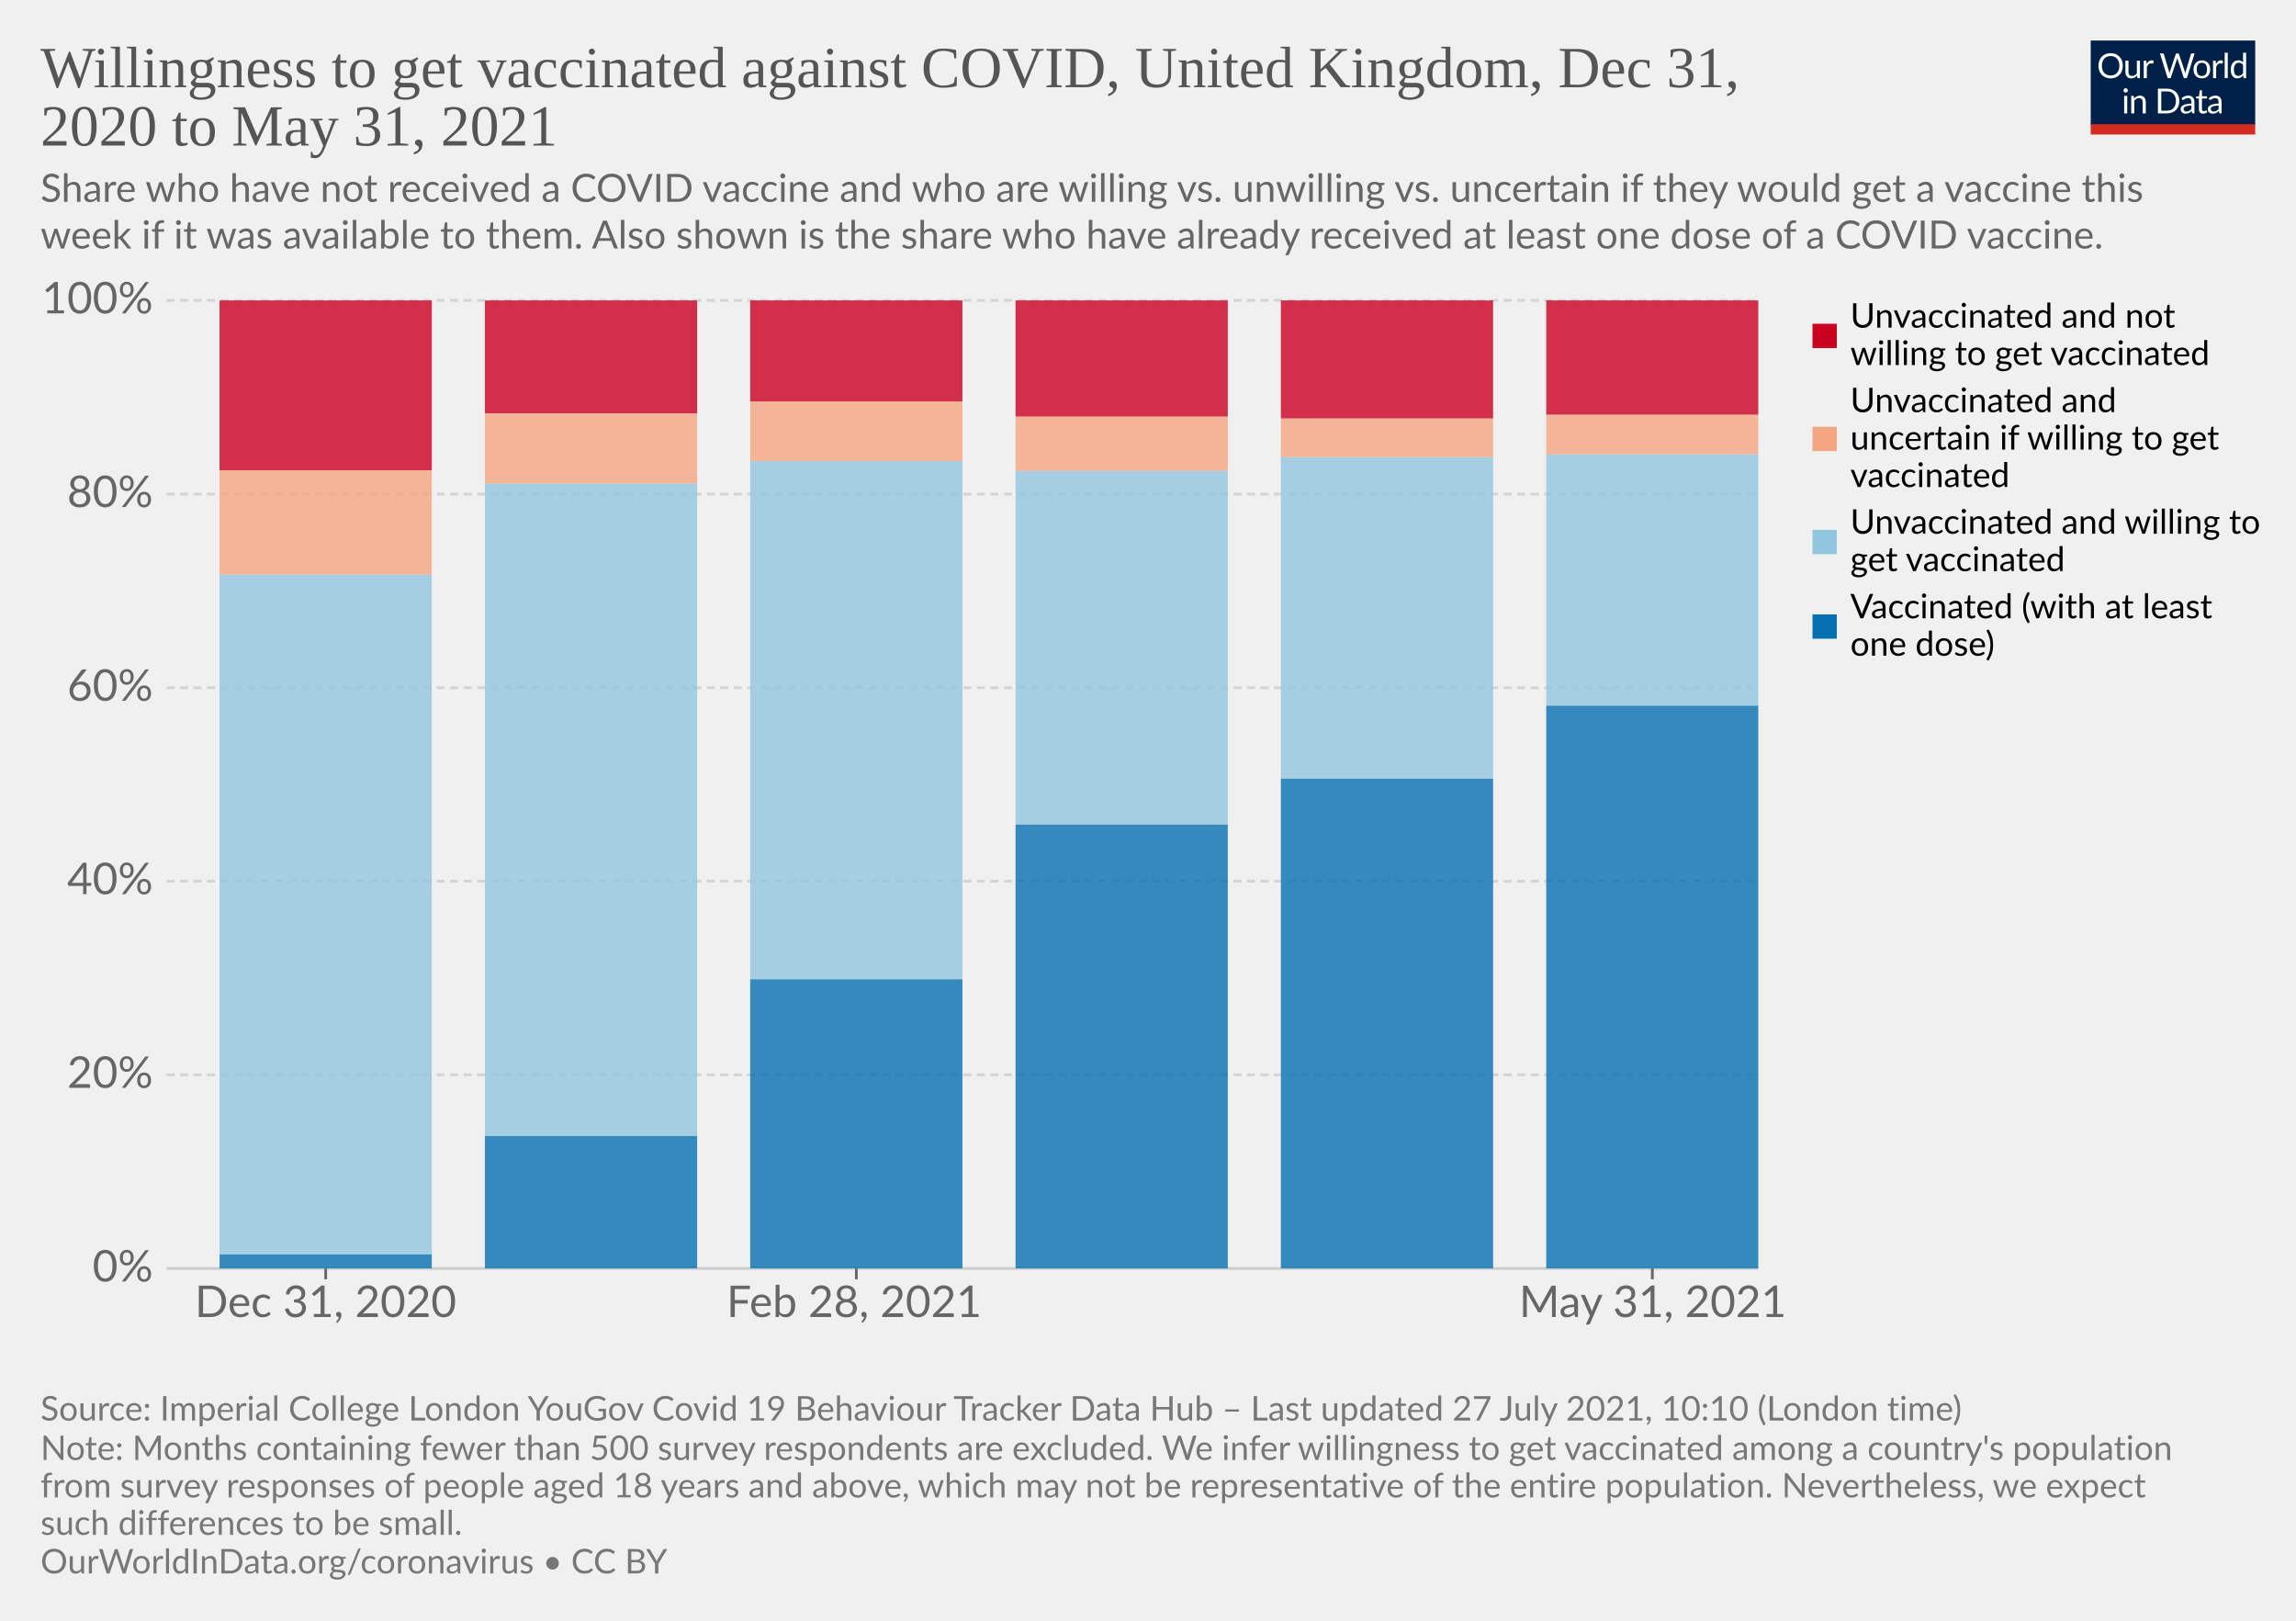
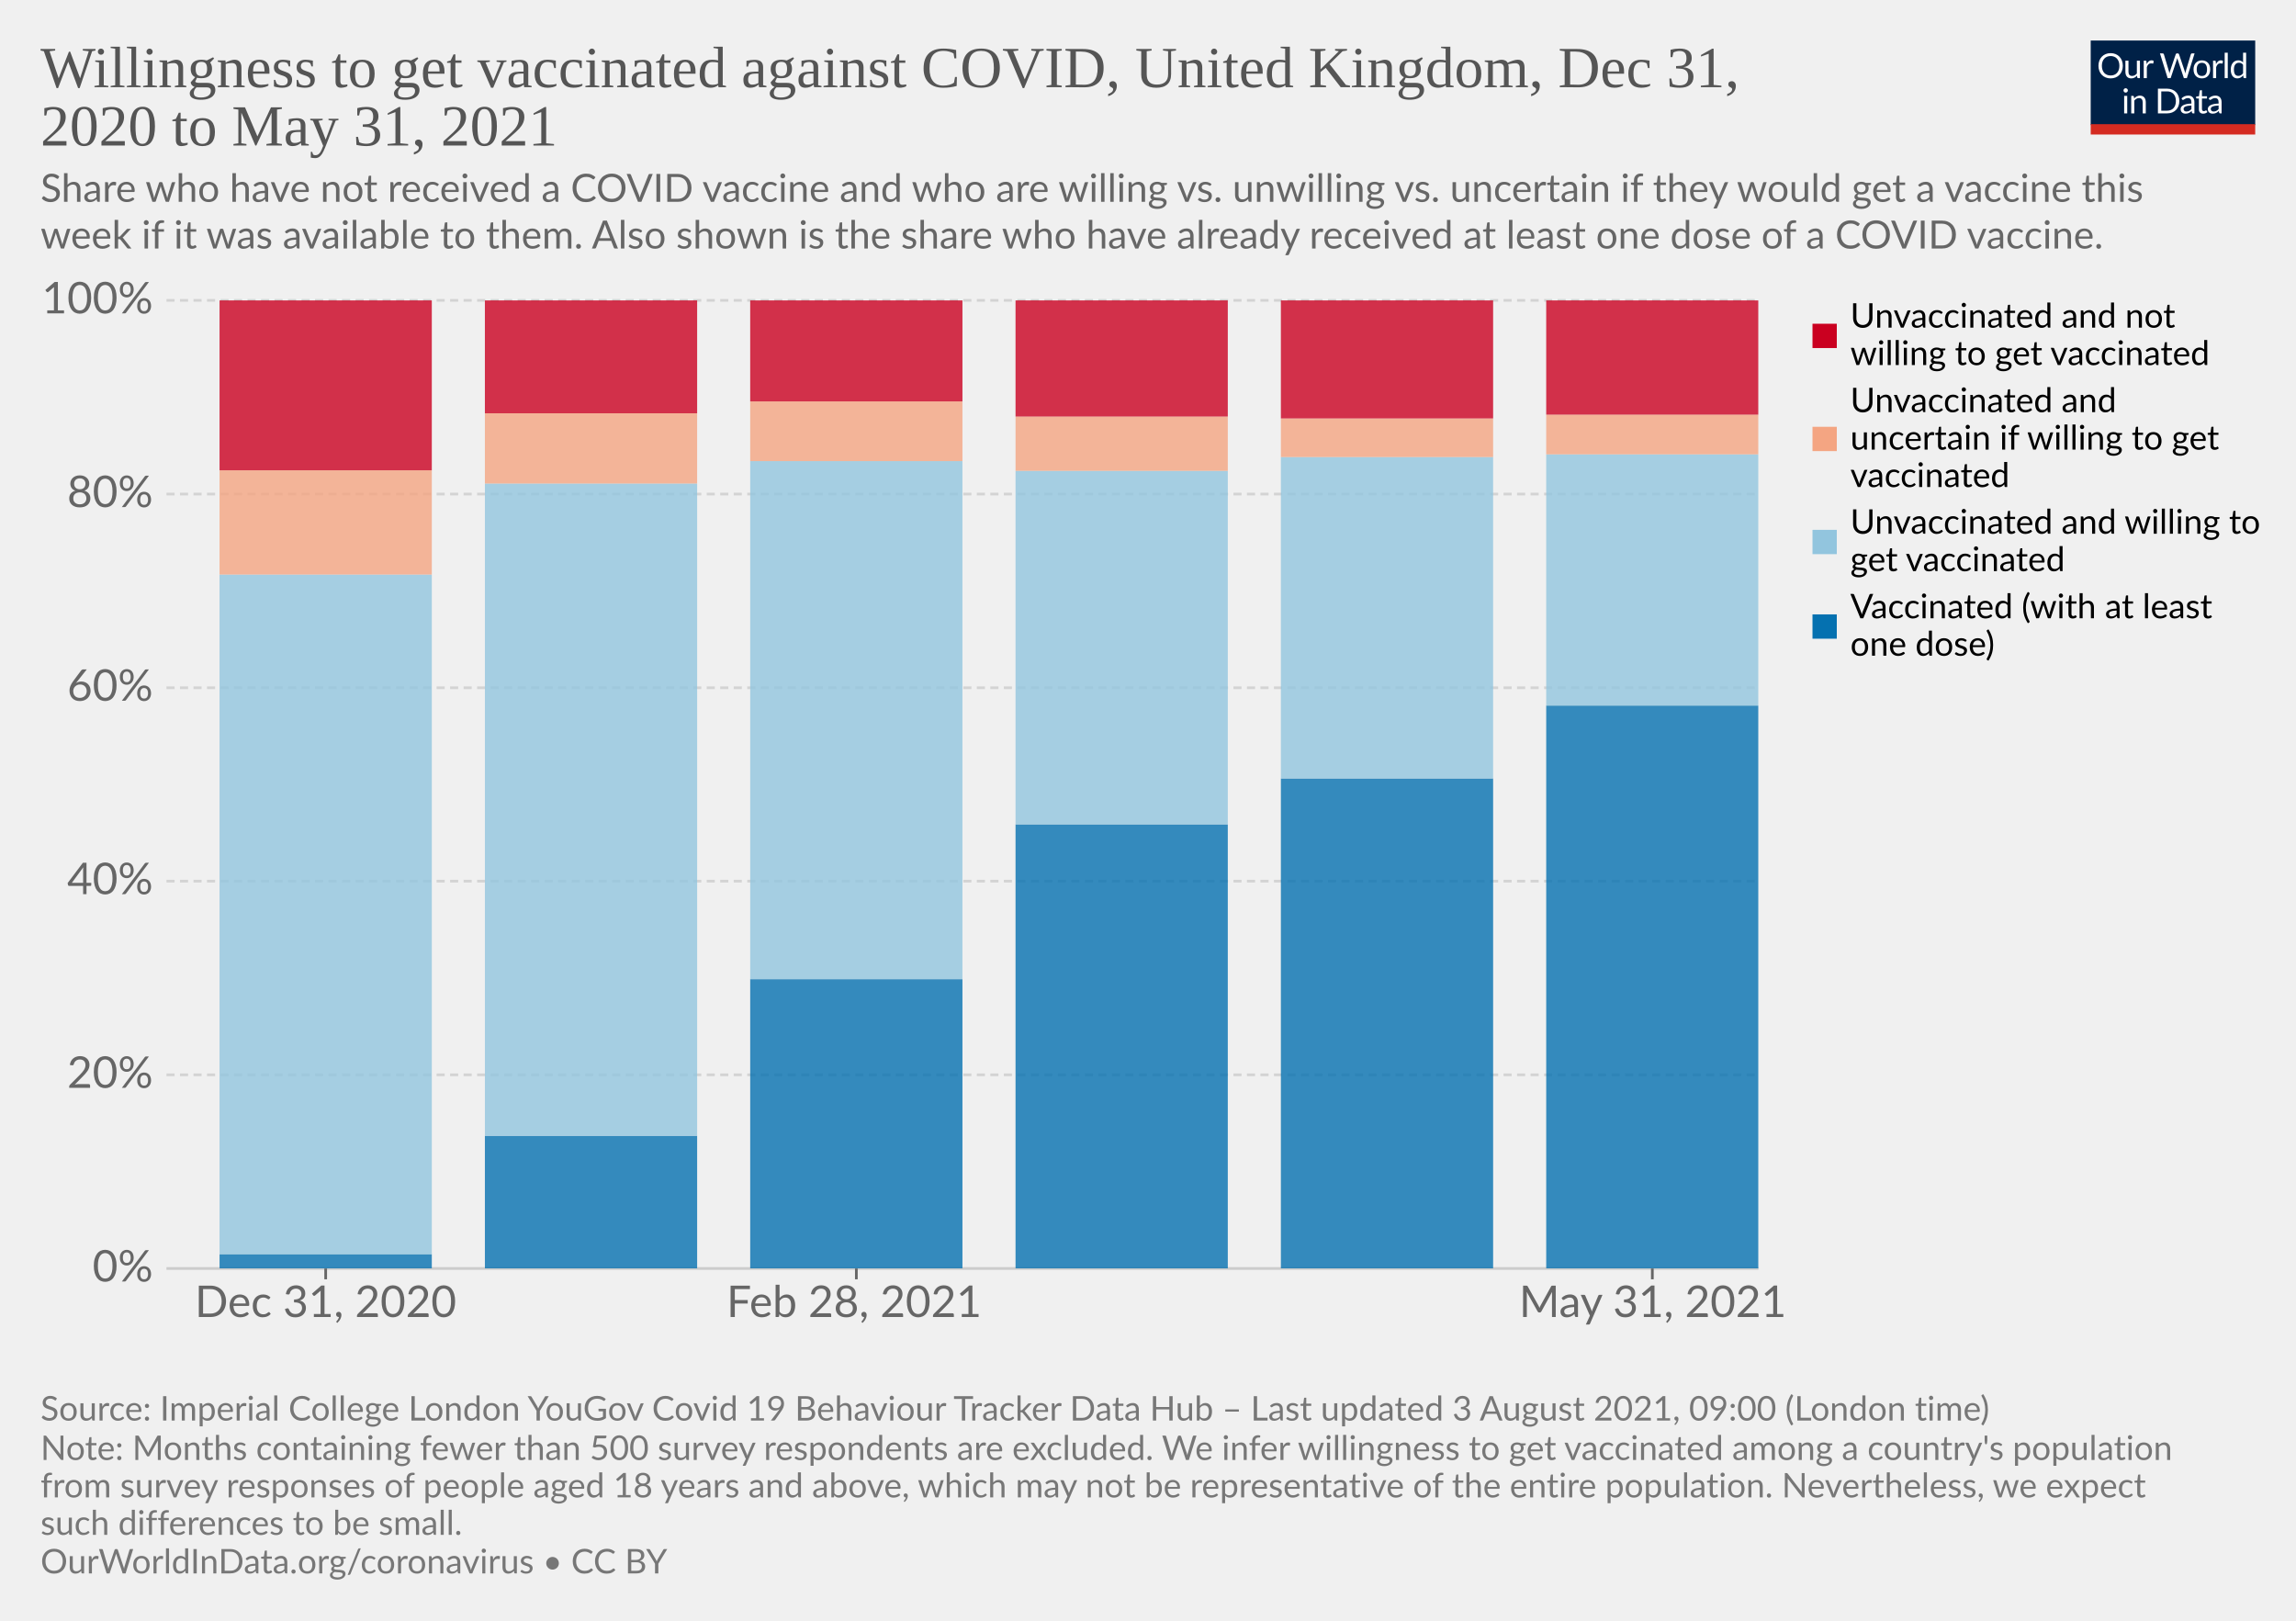
<svg xmlns="http://www.w3.org/2000/svg" version="1.1" style="background-color:#fff;-webkit-font-smoothing:antialiased" width="850" height="600" viewBox="0 0 850 600" font-family="Lato,'Helvetica Neue',Helvetica,Arial,sans-serif" font-size="18" text-rendering="optimizeLegibility">
  <g class="HeaderView">
    <g transform="matrix(.29 0 0 .29 774 15)">
      <svg className="owidLog" width="210" height="120" viewBox="0 0 210 120" fill="none">
        <g clip-path="url(#clip0)">
          <path d="M0 0h210v107.89H0V0z" fill="#002147" />
          <path d="M40.98 32.25c0 2.36-.38 4.53-1.12 6.51a14.26 14.26 0 01-8.1 8.4c-1.9.78-4.02 1.17-6.34 1.17a16.6 16.6 0 01-6.33-1.17 14.31 14.31 0 01-8.08-8.4 18.29 18.29 0 01-1.12-6.51c0-2.36.38-4.53 1.12-6.5.75-1.97 1.8-3.67 3.17-5.1a14.32 14.32 0 014.9-3.34c1.92-.8 4.03-1.19 6.34-1.19 2.32 0 4.43.4 6.34 1.19 1.92.8 3.56 1.9 4.93 3.34a14.87 14.87 0 013.17 5.1 18.1 18.1 0 011.12 6.5zm-4.38 0c0-1.94-.26-3.68-.8-5.22a10.91 10.91 0 00-2.24-3.89 9.68 9.68 0 00-3.52-2.46 11.95 11.95 0 00-4.62-.86c-1.68 0-3.21.28-4.6.86a9.88 9.88 0 00-3.54 2.46 10.91 10.91 0 00-2.24 3.9c-.53 1.53-.8 3.27-.8 5.2 0 1.94.27 3.68.8 5.22a11.17 11.17 0 002.24 3.9 10.01 10.01 0 003.55 2.44c1.38.56 2.9.83 4.6.83s3.24-.27 4.61-.83a9.8 9.8 0 003.52-2.44 11.17 11.17 0 002.25-3.9c.53-1.54.8-3.28.8-5.21zm26.22-6.54V48H60.5c-.56 0-.9-.27-1.05-.81l-.31-2.4a12.45 12.45 0 01-3.26 2.6c-1.2.64-2.58.96-4.13.96-1.22 0-2.3-.2-3.24-.6a6.52 6.52 0 01-2.33-1.7 7.37 7.37 0 01-1.43-2.67c-.3-1.04-.46-2.2-.46-3.45V25.7h3.91v14.22c0 1.68.38 2.99 1.15 3.91.77.93 1.96 1.39 3.54 1.39 1.16 0 2.24-.27 3.23-.82a10.42 10.42 0 002.8-2.28V25.7h3.91zm8.61 4.47a9.94 9.94 0 012.6-3.56 5.64 5.64 0 013.76-1.3c.47 0 .92.05 1.34.15.44.1.83.27 1.17.49l-.3 2.92c-.09.37-.3.55-.66.55-.2 0-.5-.04-.9-.13a6.21 6.21 0 00-3.24.18 4.23 4.23 0 00-1.47.92c-.42.4-.81.9-1.17 1.5-.33.58-.64 1.26-.92 2.02V48H67.7V25.71h2.25c.42 0 .72.08.88.25.16.16.27.44.33.83l.26 3.39zm61.16-13.7L122.75 48h-3.82l-7.99-24.05a21.95 21.95 0 01-.42-1.58 38.36 38.36 0 01-.44 1.58L102.05 48h-3.83L88.4 16.47h3.54c.38 0 .7.1.95.29.26.2.43.43.5.73l6.52 21.9.28 1.28.29 1.46.3-1.46.38-1.27 7.41-21.91c.1-.25.26-.48.51-.69.27-.22.58-.33.95-.33h1.23c.38 0 .69.1.92.29a1.77 1.77 0 01.53.73l7.4 21.9a28.4 28.4 0 01.68 2.62 29.52 29.52 0 01.52-2.61l6.54-21.91a1.31 1.31 0 01.48-.7c.27-.21.58-.32.95-.32h3.32zm9.35 8.88c1.63 0 3.1.27 4.4.82a9.43 9.43 0 015.46 5.94c.5 1.4.74 2.98.74 4.73 0 1.76-.25 3.34-.74 4.75a9.43 9.43 0 01-5.46 5.92c-1.3.52-2.77.79-4.4.79-1.64 0-3.12-.27-4.44-.8a9.42 9.42 0 01-3.35-2.3c-.92-1-1.63-2.2-2.13-3.61-.49-1.41-.73-3-.73-4.75s.24-3.33.73-4.73c.5-1.43 1.2-2.64 2.13-3.63a9.4 9.4 0 013.35-2.31c1.32-.55 2.8-.82 4.44-.82zm0 19.89c2.2 0 3.84-.73 4.93-2.2 1.08-1.48 1.63-3.54 1.63-6.18 0-2.66-.55-4.72-1.63-6.2-1.09-1.49-2.73-2.23-4.93-2.23-1.12 0-2.09.2-2.93.57a5.71 5.71 0 00-2.06 1.65 7.5 7.5 0 00-1.24 2.67c-.26 1.04-.4 2.22-.4 3.54 0 2.64.55 4.7 1.64 6.18 1.1 1.47 2.76 2.2 4.99 2.2zm17.97-15.07a9.94 9.94 0 012.6-3.56 5.64 5.64 0 013.76-1.3c.47 0 .91.05 1.34.15.44.1.83.27 1.16.49l-.28 2.92c-.09.37-.31.55-.66.55-.2 0-.5-.04-.9-.13a6.2 6.2 0 00-3.24.18 4.23 4.23 0 00-1.47.92c-.43.4-.82.9-1.17 1.5a13.1 13.1 0 00-.92 2.02V48h-3.94V25.71h2.24c.43 0 .72.08.88.25.17.16.28.44.33.83l.27 3.39zm15.04-14.59V48h-3.92V15.6h3.92zm19.55 15.43a6.22 6.22 0 00-2.38-2.05 6.7 6.7 0 00-2.86-.6c-2.07 0-3.66.75-4.77 2.23-1.12 1.48-1.68 3.6-1.68 6.33 0 1.46.13 2.7.38 3.74a7.29 7.29 0 001.1 2.56 4.35 4.35 0 001.78 1.45c.7.3 1.5.46 2.4.46 1.29 0 2.41-.3 3.36-.88a9.6 9.6 0 002.67-2.49V31.02zm3.91-15.43V48h-2.33c-.56 0-.9-.27-1.06-.81l-.35-2.71a12.13 12.13 0 01-3.25 2.77 8.28 8.28 0 01-4.23 1.06 7.31 7.31 0 01-6.14-2.9c-.73-.96-1.3-2.15-1.69-3.57a18.35 18.35 0 01.07-9.48 11.29 11.29 0 011.89-3.7 8.7 8.7 0 017.06-3.34 7.96 7.96 0 016.12 2.62V15.59h3.91zM46.61 70.71V93H42.7V70.71h3.91zm.84-7c0 .39-.08.75-.24 1.09a2.81 2.81 0 01-1.52 1.47 2.67 2.67 0 01-2.16 0 2.9 2.9 0 01-1.45-1.47 2.67 2.67 0 010-2.16c.15-.35.35-.65.6-.9.25-.27.53-.47.85-.62a2.67 2.67 0 012.16 0c.35.15.65.35.9.62.27.25.47.55.62.9.16.34.24.7.24 1.08zm7.97 10.24c.49-.54 1-1.04 1.54-1.48a9.85 9.85 0 013.66-1.84 8.96 8.96 0 015.43.35c.94.4 1.72.97 2.33 1.71a7.36 7.36 0 011.43 2.67c.32 1.04.49 2.19.49 3.45V93h-3.94V78.81c0-1.69-.4-3-1.17-3.92-.76-.93-1.93-1.4-3.5-1.4a6.6 6.6 0 00-3.25.83c-1 .56-1.92 1.31-2.77 2.27V93h-3.94V70.71h2.35c.56 0 .9.28 1.04.82l.3 2.42zm57.7 3.3c0 2.36-.37 4.5-1.11 6.44a14.3 14.3 0 01-3.17 4.98 14.1 14.1 0 01-4.93 3.2c-1.9.76-4.02 1.13-6.33 1.13H85.8V61.47h11.77c2.31 0 4.42.39 6.33 1.15a13.8 13.8 0 018.1 8.18 17.75 17.75 0 011.12 6.45zm-4.37 0c0-1.94-.26-3.67-.8-5.2a10.94 10.94 0 00-2.23-3.87 9.57 9.57 0 00-3.53-2.42 12.23 12.23 0 00-4.61-.83h-7.5v24.62h7.5c1.7 0 3.24-.28 4.61-.84a9.7 9.7 0 003.53-2.4 10.94 10.94 0 002.24-3.87c.53-1.53.8-3.26.8-5.2zm19.8 5.72c-1.8.06-3.34.2-4.62.44-1.26.22-2.3.51-3.1.88-.8.36-1.37.8-1.74 1.3-.35.5-.53 1.05-.53 1.67 0 .58.1 1.1.3 1.52a3 3 0 00.76 1.05c.34.27.73.46 1.17.6a6.13 6.13 0 001.45.17 7.28 7.28 0 003.5-.81 11.95 11.95 0 002.82-2.2v-4.62zm-12.65-9.11a12.73 12.73 0 013.98-2.66c1.43-.59 3-.88 4.73-.88 1.25 0 2.36.2 3.33.61a6.81 6.81 0 013.94 4.38c.33 1.04.5 2.19.5 3.43V93h-1.74a1.8 1.8 0 01-.88-.18c-.2-.13-.36-.38-.48-.74l-.44-2.12-1.72 1.46a9.48 9.48 0 01-3.74 1.7c-.69.15-1.46.23-2.3.23-.87 0-1.69-.12-2.45-.35a5.34 5.34 0 01-3.34-2.93 6.64 6.64 0 01-.49-2.64c0-.88.25-1.72.73-2.53a6.33 6.33 0 012.35-2.17c1.09-.63 2.5-1.15 4.25-1.54 1.75-.41 3.89-.65 6.42-.7v-1.75c0-1.73-.37-3.03-1.12-3.91-.75-.9-1.84-1.34-3.28-1.34-.97 0-1.78.12-2.44.37-.64.23-1.2.5-1.7.81l-1.23.82c-.33.23-.67.35-1 .35-.27 0-.5-.07-.69-.2a2.1 2.1 0 01-.48-.53l-.7-1.25zm27.67 19.5c-1.76 0-3.12-.5-4.07-1.48-.94-.98-1.41-2.4-1.41-4.25V74h-2.68a.9.9 0 01-.6-.2c-.16-.14-.24-.36-.24-.66v-1.56l3.65-.46.9-6.89a.9.9 0 01.29-.52.88.88 0 01.62-.22H142v7.67h6.44V74H142v13.38c0 .94.22 1.63.68 2.09.45.45 1.04.68 1.76.68a3.21 3.21 0 001.85-.53l.55-.35c.16-.12.3-.18.41-.18.2 0 .4.13.55.38l1.15 1.87a7.45 7.45 0 01-2.44 1.5 8.53 8.53 0 01-2.95.52zm19.68-10.4c-1.8.07-3.34.21-4.62.45-1.26.22-2.3.51-3.1.88-.8.36-1.37.8-1.74 1.3-.35.5-.53 1.05-.53 1.67 0 .58.1 1.1.3 1.52a2.9 2.9 0 00.76 1.05c.34.27.73.46 1.17.6a6.13 6.13 0 001.45.17 7.3 7.3 0 003.5-.81 12.04 12.04 0 002.82-2.2v-4.62zm-12.65-9.1a12.72 12.72 0 013.99-2.66c1.42-.59 3-.88 4.72-.88 1.25 0 2.36.2 3.33.61a6.81 6.81 0 013.94 4.38c.33 1.04.5 2.19.5 3.43V93h-1.74a1.8 1.8 0 01-.88-.18c-.2-.13-.36-.38-.48-.74l-.44-2.12-1.72 1.46a9.48 9.48 0 01-3.74 1.7c-.69.15-1.46.23-2.3.23-.87 0-1.69-.12-2.45-.35a5.33 5.33 0 01-3.34-2.93 6.62 6.62 0 01-.49-2.64c0-.88.25-1.72.73-2.53a6.33 6.33 0 012.35-2.17c1.09-.63 2.5-1.15 4.25-1.54a31.2 31.2 0 016.42-.7v-1.75c0-1.73-.37-3.03-1.12-3.91-.75-.9-1.84-1.34-3.28-1.34-.97 0-1.78.12-2.44.37-.64.23-1.2.5-1.7.81l-1.22.82c-.34.23-.68.35-1.02.35-.26 0-.49-.07-.68-.2a1.88 1.88 0 01-.48-.53l-.7-1.25zM40.98 32.25c0 2.36-.38 4.53-1.12 6.51a14.26 14.26 0 01-8.1 8.4c-1.9.78-4.02 1.17-6.34 1.17a16.6 16.6 0 01-6.33-1.17 14.31 14.31 0 01-8.08-8.4 18.29 18.29 0 01-1.12-6.51c0-2.36.38-4.53 1.12-6.5.75-1.97 1.8-3.67 3.17-5.1a14.32 14.32 0 014.9-3.34c1.92-.8 4.03-1.19 6.34-1.19 2.32 0 4.43.4 6.34 1.19 1.92.8 3.56 1.9 4.93 3.34a14.87 14.87 0 013.17 5.1 18.1 18.1 0 011.12 6.5zm-4.38 0c0-1.94-.26-3.68-.8-5.22a10.91 10.91 0 00-2.24-3.89 9.68 9.68 0 00-3.52-2.46 11.95 11.95 0 00-4.62-.86c-1.68 0-3.21.28-4.6.86a9.88 9.88 0 00-3.54 2.46 10.91 10.91 0 00-2.24 3.9c-.53 1.53-.8 3.27-.8 5.2 0 1.94.27 3.68.8 5.22a11.17 11.17 0 002.24 3.9 10.01 10.01 0 003.55 2.44c1.38.56 2.9.83 4.6.83s3.24-.27 4.61-.83a9.8 9.8 0 003.52-2.44 11.17 11.17 0 002.25-3.9c.53-1.54.8-3.28.8-5.21zm26.22-6.54V48H60.5c-.56 0-.9-.27-1.05-.81l-.31-2.4a12.45 12.45 0 01-3.26 2.6c-1.2.64-2.58.96-4.13.96-1.22 0-2.3-.2-3.24-.6a6.52 6.52 0 01-2.33-1.7 7.37 7.37 0 01-1.43-2.67c-.3-1.04-.46-2.2-.46-3.45V25.7h3.91v14.22c0 1.68.38 2.99 1.15 3.91.77.93 1.96 1.39 3.54 1.39 1.16 0 2.24-.27 3.23-.82a10.42 10.42 0 002.8-2.28V25.7h3.91zm8.61 4.47a9.94 9.94 0 012.6-3.56 5.64 5.64 0 013.76-1.3c.47 0 .92.05 1.34.15.44.1.83.27 1.17.49l-.3 2.92c-.09.37-.3.55-.66.55-.2 0-.5-.04-.9-.13a6.21 6.21 0 00-3.24.18 4.23 4.23 0 00-1.47.92c-.42.4-.81.9-1.17 1.5-.33.58-.64 1.26-.92 2.02V48H67.7V25.71h2.25c.42 0 .72.08.88.25.16.16.27.44.33.83l.26 3.39zm61.16-13.7L122.75 48h-3.82l-7.99-24.05a21.95 21.95 0 01-.42-1.58 38.36 38.36 0 01-.44 1.58L102.05 48h-3.83L88.4 16.47h3.54c.38 0 .7.1.95.29.26.2.43.43.5.73l6.52 21.9.28 1.28.29 1.46.3-1.46.38-1.27 7.41-21.91c.1-.25.26-.48.51-.69.27-.22.58-.33.95-.33h1.23c.38 0 .69.1.92.29a1.77 1.77 0 01.53.73l7.4 21.9a28.4 28.4 0 01.68 2.62 29.52 29.52 0 01.52-2.61l6.54-21.91a1.31 1.31 0 01.48-.7c.27-.21.58-.32.95-.32h3.32zm9.35 8.88c1.63 0 3.1.27 4.4.82a9.43 9.43 0 015.46 5.94c.5 1.4.74 2.98.74 4.73 0 1.76-.25 3.34-.74 4.75a9.43 9.43 0 01-5.46 5.92c-1.3.52-2.77.79-4.4.79-1.64 0-3.12-.27-4.44-.8a9.42 9.42 0 01-3.35-2.3c-.92-1-1.63-2.2-2.13-3.61-.49-1.41-.73-3-.73-4.75s.24-3.33.73-4.73c.5-1.43 1.2-2.64 2.13-3.63a9.4 9.4 0 013.35-2.31c1.32-.55 2.8-.82 4.44-.82zm0 19.89c2.2 0 3.84-.73 4.93-2.2 1.08-1.48 1.63-3.54 1.63-6.18 0-2.66-.55-4.72-1.63-6.2-1.09-1.49-2.73-2.23-4.93-2.23-1.12 0-2.09.2-2.93.57a5.71 5.71 0 00-2.06 1.65 7.5 7.5 0 00-1.24 2.67c-.26 1.04-.4 2.22-.4 3.54 0 2.64.55 4.7 1.64 6.18 1.1 1.47 2.76 2.2 4.99 2.2zm17.97-15.07a9.94 9.94 0 012.6-3.56 5.64 5.64 0 013.76-1.3c.47 0 .91.05 1.34.15.44.1.83.27 1.16.49l-.28 2.92c-.09.37-.31.55-.66.55-.2 0-.5-.04-.9-.13a6.2 6.2 0 00-3.24.18 4.23 4.23 0 00-1.47.92c-.43.4-.82.9-1.17 1.5a13.1 13.1 0 00-.92 2.02V48h-3.94V25.71h2.24c.43 0 .72.08.88.25.17.16.28.44.33.83l.27 3.39zm15.04-14.59V48h-3.92V15.6h3.92zm19.55 15.43a6.22 6.22 0 00-2.38-2.05 6.7 6.7 0 00-2.86-.6c-2.07 0-3.66.75-4.77 2.23-1.12 1.48-1.68 3.6-1.68 6.33 0 1.46.13 2.7.38 3.74a7.29 7.29 0 001.1 2.56 4.35 4.35 0 001.78 1.45c.7.3 1.5.46 2.4.46 1.29 0 2.41-.3 3.36-.88a9.6 9.6 0 002.67-2.49V31.02zm3.91-15.43V48h-2.33c-.56 0-.9-.27-1.06-.81l-.35-2.71a12.13 12.13 0 01-3.25 2.77 8.28 8.28 0 01-4.23 1.06 7.31 7.31 0 01-6.14-2.9c-.73-.96-1.3-2.15-1.69-3.57a18.35 18.35 0 01.07-9.48 11.29 11.29 0 011.89-3.7 8.7 8.7 0 017.06-3.34 7.96 7.96 0 016.12 2.62V15.59h3.91zM46.61 70.71V93H42.7V70.71h3.91zm.84-7c0 .39-.08.75-.24 1.09a2.81 2.81 0 01-1.52 1.47 2.67 2.67 0 01-2.16 0 2.9 2.9 0 01-1.45-1.47 2.67 2.67 0 010-2.16c.15-.35.35-.65.6-.9.25-.27.53-.47.85-.62a2.67 2.67 0 012.16 0c.35.15.65.35.9.62.27.25.47.55.62.9.16.34.24.7.24 1.08zm7.97 10.24c.49-.54 1-1.04 1.54-1.48a9.85 9.85 0 013.66-1.84 8.96 8.96 0 015.43.35c.94.4 1.72.97 2.33 1.71a7.36 7.36 0 011.43 2.67c.32 1.04.49 2.19.49 3.45V93h-3.94V78.81c0-1.69-.4-3-1.17-3.92-.76-.93-1.93-1.4-3.5-1.4a6.6 6.6 0 00-3.25.83c-1 .56-1.92 1.31-2.77 2.27V93h-3.94V70.71h2.35c.56 0 .9.28 1.04.82l.3 2.42zm57.7 3.3c0 2.36-.37 4.5-1.11 6.44a14.3 14.3 0 01-3.17 4.98 14.1 14.1 0 01-4.93 3.2c-1.9.76-4.02 1.13-6.33 1.13H85.8V61.47h11.77c2.31 0 4.42.39 6.33 1.15a13.8 13.8 0 018.1 8.18 17.75 17.75 0 011.12 6.45zm-4.37 0c0-1.94-.26-3.67-.8-5.2a10.94 10.94 0 00-2.23-3.87 9.57 9.57 0 00-3.53-2.42 12.23 12.23 0 00-4.61-.83h-7.5v24.62h7.5c1.7 0 3.24-.28 4.61-.84a9.7 9.7 0 003.53-2.4 10.94 10.94 0 002.24-3.87c.53-1.53.8-3.26.8-5.2zm19.8 5.72c-1.8.06-3.34.2-4.62.44-1.26.22-2.3.51-3.1.88-.8.36-1.37.8-1.74 1.3-.35.5-.53 1.05-.53 1.67 0 .58.1 1.1.3 1.52a3 3 0 00.76 1.05c.34.27.73.46 1.17.6a6.13 6.13 0 001.45.17 7.28 7.28 0 003.5-.81 11.95 11.95 0 002.82-2.2v-4.62zm-12.65-9.11a12.73 12.73 0 013.98-2.66c1.43-.59 3-.88 4.73-.88 1.25 0 2.36.2 3.33.61a6.81 6.81 0 013.94 4.38c.33 1.04.5 2.19.5 3.43V93h-1.74a1.8 1.8 0 01-.88-.18c-.2-.13-.36-.38-.48-.74l-.44-2.12-1.72 1.46a9.48 9.48 0 01-3.74 1.7c-.69.15-1.46.23-2.3.23-.87 0-1.69-.12-2.45-.35a5.34 5.34 0 01-3.34-2.93 6.64 6.64 0 01-.49-2.64c0-.88.25-1.72.73-2.53a6.33 6.33 0 012.35-2.17c1.09-.63 2.5-1.15 4.25-1.54 1.75-.41 3.89-.65 6.42-.7v-1.75c0-1.73-.37-3.03-1.12-3.91-.75-.9-1.84-1.34-3.28-1.34-.97 0-1.78.12-2.44.37-.64.23-1.2.5-1.7.81l-1.23.82c-.33.23-.67.35-1 .35-.27 0-.5-.07-.69-.2a2.1 2.1 0 01-.48-.53l-.7-1.25zm27.67 19.5c-1.76 0-3.12-.5-4.07-1.48-.94-.98-1.41-2.4-1.41-4.25V74h-2.68a.9.9 0 01-.6-.2c-.16-.14-.24-.36-.24-.66v-1.56l3.65-.46.9-6.89a.9.9 0 01.29-.52.88.88 0 01.62-.22H142v7.67h6.44V74H142v13.38c0 .94.22 1.63.68 2.09.45.45 1.04.68 1.76.68a3.21 3.21 0 001.85-.53l.55-.35c.16-.12.3-.18.41-.18.2 0 .4.13.55.38l1.15 1.87a7.45 7.45 0 01-2.44 1.5 8.53 8.53 0 01-2.95.52zm19.68-10.4c-1.8.07-3.34.21-4.62.45-1.26.22-2.3.51-3.1.88-.8.36-1.37.8-1.74 1.3-.35.5-.53 1.05-.53 1.67 0 .58.1 1.1.3 1.52a2.9 2.9 0 00.76 1.05c.34.27.73.46 1.17.6a6.13 6.13 0 001.45.17 7.3 7.3 0 003.5-.81 12.04 12.04 0 002.82-2.2v-4.62zm-12.65-9.1a12.72 12.72 0 013.99-2.66c1.42-.59 3-.88 4.72-.88 1.25 0 2.36.2 3.33.61a6.81 6.81 0 013.94 4.38c.33 1.04.5 2.19.5 3.43V93h-1.74a1.8 1.8 0 01-.88-.18c-.2-.13-.36-.38-.48-.74l-.44-2.12-1.72 1.46a9.48 9.48 0 01-3.74 1.7c-.69.15-1.46.23-2.3.23-.87 0-1.69-.12-2.45-.35a5.33 5.33 0 01-3.34-2.93 6.62 6.62 0 01-.49-2.64c0-.88.25-1.72.73-2.53a6.33 6.33 0 012.35-2.17c1.09-.63 2.5-1.15 4.25-1.54a31.2 31.2 0 016.42-.7v-1.75c0-1.73-.37-3.03-1.12-3.91-.75-.9-1.84-1.34-3.28-1.34-.97 0-1.78.12-2.44.37-.64.23-1.2.5-1.7.81l-1.22.82c-.34.23-.68.35-1.02.35-.26 0-.49-.07-.68-.2a1.88 1.88 0 01-.48-.53l-.7-1.25zM40.98 32.25c0 2.36-.38 4.53-1.12 6.51a14.26 14.26 0 01-8.1 8.4c-1.9.78-4.02 1.17-6.34 1.17a16.6 16.6 0 01-6.33-1.17 14.31 14.31 0 01-8.08-8.4 18.29 18.29 0 01-1.12-6.51c0-2.36.38-4.53 1.12-6.5.75-1.97 1.8-3.67 3.17-5.1a14.32 14.32 0 014.9-3.34c1.92-.8 4.03-1.19 6.34-1.19 2.32 0 4.43.4 6.34 1.19 1.92.8 3.56 1.9 4.93 3.34a14.87 14.87 0 013.17 5.1 18.1 18.1 0 011.12 6.5zm-4.38 0c0-1.94-.26-3.68-.8-5.22a10.91 10.91 0 00-2.24-3.89 9.68 9.68 0 00-3.52-2.46 11.95 11.95 0 00-4.62-.86c-1.68 0-3.21.28-4.6.86a9.88 9.88 0 00-3.54 2.46 10.91 10.91 0 00-2.24 3.9c-.53 1.53-.8 3.27-.8 5.2 0 1.94.27 3.68.8 5.22a11.17 11.17 0 002.24 3.9 10.01 10.01 0 003.55 2.44c1.38.56 2.9.83 4.6.83s3.24-.27 4.61-.83a9.8 9.8 0 003.52-2.44 11.17 11.17 0 002.25-3.9c.53-1.54.8-3.28.8-5.21zm26.22-6.54V48H60.5c-.56 0-.9-.27-1.05-.81l-.31-2.4a12.45 12.45 0 01-3.26 2.6c-1.2.64-2.58.96-4.13.96-1.22 0-2.3-.2-3.24-.6a6.52 6.52 0 01-2.33-1.7 7.37 7.37 0 01-1.43-2.67c-.3-1.04-.46-2.2-.46-3.45V25.7h3.91v14.22c0 1.68.38 2.99 1.15 3.91.77.93 1.96 1.39 3.54 1.39 1.16 0 2.24-.27 3.23-.82a10.42 10.42 0 002.8-2.28V25.7h3.91zm8.61 4.47a9.94 9.94 0 012.6-3.56 5.64 5.64 0 013.76-1.3c.47 0 .92.05 1.34.15.44.1.83.27 1.17.49l-.3 2.92c-.09.37-.3.55-.66.55-.2 0-.5-.04-.9-.13a6.21 6.21 0 00-3.24.18 4.23 4.23 0 00-1.47.92c-.42.4-.81.9-1.17 1.5-.33.58-.64 1.26-.92 2.02V48H67.7V25.71h2.25c.42 0 .72.08.88.25.16.16.27.44.33.83l.26 3.39zm61.16-13.7L122.75 48h-3.82l-7.99-24.05a21.95 21.95 0 01-.42-1.58 38.36 38.36 0 01-.44 1.58L102.05 48h-3.83L88.4 16.47h3.54c.38 0 .7.1.95.29.26.2.43.43.5.73l6.52 21.9.28 1.28.29 1.46.3-1.46.38-1.27 7.41-21.91c.1-.25.26-.48.51-.69.27-.22.58-.33.95-.33h1.23c.38 0 .69.1.92.29a1.77 1.77 0 01.53.73l7.4 21.9a28.4 28.4 0 01.68 2.62 29.52 29.52 0 01.52-2.61l6.54-21.91a1.31 1.31 0 01.48-.7c.27-.21.58-.32.95-.32h3.32zm9.35 8.88c1.63 0 3.1.27 4.4.82a9.43 9.43 0 015.46 5.94c.5 1.4.74 2.98.74 4.73 0 1.76-.25 3.34-.74 4.75a9.43 9.43 0 01-5.46 5.92c-1.3.52-2.77.79-4.4.79-1.64 0-3.12-.27-4.44-.8a9.42 9.42 0 01-3.35-2.3c-.92-1-1.63-2.2-2.13-3.61-.49-1.41-.73-3-.73-4.75s.24-3.33.73-4.73c.5-1.43 1.2-2.64 2.13-3.63a9.4 9.4 0 013.35-2.31c1.32-.55 2.8-.82 4.44-.82zm0 19.89c2.2 0 3.84-.73 4.93-2.2 1.08-1.48 1.63-3.54 1.63-6.18 0-2.66-.55-4.72-1.63-6.2-1.09-1.49-2.73-2.23-4.93-2.23-1.12 0-2.09.2-2.93.57a5.71 5.71 0 00-2.06 1.65 7.5 7.5 0 00-1.24 2.67c-.26 1.04-.4 2.22-.4 3.54 0 2.64.55 4.7 1.64 6.18 1.1 1.47 2.76 2.2 4.99 2.2zm17.97-15.07a9.94 9.94 0 012.6-3.56 5.64 5.64 0 013.76-1.3c.47 0 .91.05 1.34.15.44.1.83.27 1.16.49l-.28 2.92c-.09.37-.31.55-.66.55-.2 0-.5-.04-.9-.13a6.2 6.2 0 00-3.24.18 4.23 4.23 0 00-1.47.92c-.43.4-.82.9-1.17 1.5a13.1 13.1 0 00-.92 2.02V48h-3.94V25.71h2.24c.43 0 .72.08.88.25.17.16.28.44.33.83l.27 3.39zm15.04-14.59V48h-3.92V15.6h3.92zm19.55 15.43a6.22 6.22 0 00-2.38-2.05 6.7 6.7 0 00-2.86-.6c-2.07 0-3.66.75-4.77 2.23-1.12 1.48-1.68 3.6-1.68 6.33 0 1.46.13 2.7.38 3.74a7.29 7.29 0 001.1 2.56 4.35 4.35 0 001.78 1.45c.7.3 1.5.46 2.4.46 1.29 0 2.41-.3 3.36-.88a9.6 9.6 0 002.67-2.49V31.02zm3.91-15.43V48h-2.33c-.56 0-.9-.27-1.06-.81l-.35-2.71a12.13 12.13 0 01-3.25 2.77 8.28 8.28 0 01-4.23 1.06 7.31 7.31 0 01-6.14-2.9c-.73-.96-1.3-2.15-1.69-3.57a18.35 18.35 0 01.07-9.48 11.29 11.29 0 011.89-3.7 8.7 8.7 0 017.06-3.34 7.96 7.96 0 016.12 2.62V15.59h3.91zM46.61 70.71V93H42.7V70.71h3.91zm.84-7c0 .39-.08.75-.24 1.09a2.81 2.81 0 01-1.52 1.47 2.67 2.67 0 01-2.16 0 2.9 2.9 0 01-1.45-1.47 2.67 2.67 0 010-2.16c.15-.35.35-.65.6-.9.25-.27.53-.47.85-.62a2.67 2.67 0 012.16 0c.35.15.65.35.9.62.27.25.47.55.62.9.16.34.24.7.24 1.08zm7.97 10.24c.49-.54 1-1.04 1.54-1.48a9.85 9.85 0 013.66-1.84 8.96 8.96 0 015.43.35c.94.4 1.72.97 2.33 1.71a7.36 7.36 0 011.43 2.67c.32 1.04.49 2.19.49 3.45V93h-3.94V78.81c0-1.69-.4-3-1.17-3.92-.76-.93-1.93-1.4-3.5-1.4a6.6 6.6 0 00-3.25.83c-1 .56-1.92 1.31-2.77 2.27V93h-3.94V70.71h2.35c.56 0 .9.28 1.04.82l.3 2.42zm57.7 3.3c0 2.36-.37 4.5-1.11 6.44a14.3 14.3 0 01-3.17 4.98 14.1 14.1 0 01-4.93 3.2c-1.9.76-4.02 1.13-6.33 1.13H85.8V61.47h11.77c2.31 0 4.42.39 6.33 1.15a13.8 13.8 0 018.1 8.18 17.75 17.75 0 011.12 6.45zm-4.37 0c0-1.94-.26-3.67-.8-5.2a10.94 10.94 0 00-2.23-3.87 9.57 9.57 0 00-3.53-2.42 12.23 12.23 0 00-4.61-.83h-7.5v24.62h7.5c1.7 0 3.24-.28 4.61-.84a9.7 9.7 0 003.53-2.4 10.94 10.94 0 002.24-3.87c.53-1.53.8-3.26.8-5.2zm19.8 5.72c-1.8.06-3.34.2-4.62.44-1.26.22-2.3.51-3.1.88-.8.36-1.37.8-1.74 1.3-.35.5-.53 1.05-.53 1.67 0 .58.1 1.1.3 1.52a3 3 0 00.76 1.05c.34.27.73.46 1.17.6a6.13 6.13 0 001.45.17 7.28 7.28 0 003.5-.81 11.95 11.95 0 002.82-2.2v-4.62zm-12.65-9.11a12.73 12.73 0 013.98-2.66c1.43-.59 3-.88 4.73-.88 1.25 0 2.36.2 3.33.61a6.81 6.81 0 013.94 4.38c.33 1.04.5 2.19.5 3.43V93h-1.74a1.8 1.8 0 01-.88-.18c-.2-.13-.36-.38-.48-.74l-.44-2.12-1.72 1.46a9.48 9.48 0 01-3.74 1.7c-.69.15-1.46.23-2.3.23-.87 0-1.69-.12-2.45-.35a5.34 5.34 0 01-3.34-2.93 6.64 6.64 0 01-.49-2.64c0-.88.25-1.72.73-2.53a6.33 6.33 0 012.35-2.17c1.09-.63 2.5-1.15 4.25-1.54 1.75-.41 3.89-.65 6.42-.7v-1.75c0-1.73-.37-3.03-1.12-3.91-.75-.9-1.84-1.34-3.28-1.34-.97 0-1.78.12-2.44.37-.64.23-1.2.5-1.7.81l-1.23.82c-.33.23-.67.35-1 .35-.27 0-.5-.07-.69-.2a2.1 2.1 0 01-.48-.53l-.7-1.25zm27.67 19.5c-1.76 0-3.12-.5-4.07-1.48-.94-.98-1.41-2.4-1.41-4.25V74h-2.68a.9.9 0 01-.6-.2c-.16-.14-.24-.36-.24-.66v-1.56l3.65-.46.9-6.89a.9.9 0 01.29-.52.88.88 0 01.62-.22H142v7.67h6.44V74H142v13.38c0 .94.22 1.63.68 2.09.45.45 1.04.68 1.76.68a3.21 3.21 0 001.85-.53l.55-.35c.16-.12.3-.18.41-.18.2 0 .4.13.55.38l1.15 1.87a7.45 7.45 0 01-2.44 1.5 8.53 8.53 0 01-2.95.52zm19.68-10.4c-1.8.07-3.34.21-4.62.45-1.26.22-2.3.51-3.1.88-.8.36-1.37.8-1.74 1.3-.35.5-.53 1.05-.53 1.67 0 .58.1 1.1.3 1.52a2.9 2.9 0 00.76 1.05c.34.27.73.46 1.17.6a6.13 6.13 0 001.45.17 7.3 7.3 0 003.5-.81 12.04 12.04 0 002.82-2.2v-4.62zm-12.65-9.1a12.72 12.72 0 013.99-2.66c1.42-.59 3-.88 4.72-.88 1.25 0 2.36.2 3.33.61a6.81 6.81 0 013.94 4.38c.33 1.04.5 2.19.5 3.43V93h-1.74a1.8 1.8 0 01-.88-.18c-.2-.13-.36-.38-.48-.74l-.44-2.12-1.72 1.46a9.48 9.48 0 01-3.74 1.7c-.69.15-1.46.23-2.3.23-.87 0-1.69-.12-2.45-.35a5.33 5.33 0 01-3.34-2.93 6.62 6.62 0 01-.49-2.64c0-.88.25-1.72.73-2.53a6.33 6.33 0 012.35-2.17c1.09-.63 2.5-1.15 4.25-1.54a31.2 31.2 0 016.42-.7v-1.75c0-1.73-.37-3.03-1.12-3.91-.75-.9-1.84-1.34-3.28-1.34-.97 0-1.78.12-2.44.37-.64.23-1.2.5-1.7.81l-1.22.82c-.34.23-.68.35-1.02.35-.26 0-.49-.07-.68-.2a1.88 1.88 0 01-.48-.53l-.7-1.25z" fill="#fff" />
          <path fill="#D42B21" d="M0 106.79h210V120H0z" />
        </g>
        <defs>
          <clipPath id="clip0">
            <path fill="#fff" d="M0 0h210v120H0z" />
          </clipPath>
        </defs>
      </svg>
    </g>
    <a href="https://ourworldindata.org/grapher/covid-vaccine-willingness-and-people-vaccinated-by-month?country=~GBR" target="_blank" rel="noopener" font-family="&quot;Playfair Display&quot;,Georgia,&quot;Times New Roman&quot;,serif">
      <text font-size="21.6" x="15" y="32.3" fill="#555">
        <tspan x="15" y="32.28">Willingness to get vaccinated against COVID, United Kingdom, Dec 31,</tspan>
        <tspan x="15" y="53.88">2020 to May 31, 2021</tspan>
      </text>
    </a>
    <text font-size="14.4" x="15" y="74.7" fill="#666">
      <tspan x="15" y="74.72">Share who have not received a COVID vaccine and who are willing vs. unwilling vs. uncertain if they would get a vaccine this</tspan>
      <tspan x="15" y="92">week if it was available to them. Also shown is the share who have already received at least one dose of a COVID vaccine.</tspan>
    </text>
  </g>
  <g class="StackedBarChart" width="820" height="379.6">
    <defs>
      <clipPath id="a">
        <path d="M61.63 111.2H651v358.4H61.63z" />
      </clipPath>
    </defs>
    <g class="VerticalAxis" fill="#666" dominant-baseline="middle" text-anchor="end" font-size="16.2">
      <text x="56.63" y="469.6">0%</text>
      <text x="56.63" y="397.9">20%</text>
      <text x="56.63" y="326.2">40%</text>
      <text x="56.63" y="254.6">60%</text>
      <text x="56.63" y="182.9">80%</text>
      <text x="56.63" y="111.2">100%</text>
    </g>
    <g class="AxisGridLines horizontalLines">
      <path stroke="#ccc" d="M61.63 469.6H651" />
      <path stroke="#d3d3d3" stroke-dasharray="3,2" d="M61.63 397.9H651M61.63 326.2H651M61.63 254.6H651M61.63 182.9H651M61.63 111.2H651" />
    </g>
    <path stroke="#666" d="M120.57 469.6v4M317.03 469.6v4M611.71 469.6v4" />
    <g fill="#666" font-size="16.2">
      <text x="72.13" y="487.56">Dec 31, 2020</text>
      <text x="268.99" y="487.56">Feb 28, 2021</text>
      <text x="562.38" y="487.56">May 31, 2021</text>
    </g>
    <g clip-path="url(#a)">
      <g class="Vaccinated-__0028with-at-least-one-dose__0029-segments" fill="#0571b0">
        <path opacity=".8" d="M81.28 464.3h78.58v5.3H81.28zM179.51 420.5h78.58v49.1h-78.58zM277.73 362.5h78.58v107.1h-78.58zM375.96 305.2h78.58v164.4h-78.58zM474.19 288.2h78.58v181.4h-78.58zM572.42 261.2H651v208.4h-78.58z" />
      </g>
      <g class="Unvaccinated-and-willing-to-get-vaccinated-segments" fill="#92c5de">
        <path opacity=".8" d="M81.28 212.7h78.58v251.6H81.28zM179.51 179h78.58v241.5h-78.58zM277.73 170.7h78.58v191.8h-78.58zM375.96 174.3h78.58v130.9h-78.58zM474.19 169.2h78.58v119h-78.58zM572.42 168.2H651v93h-78.58z" />
      </g>
      <g class="Unvaccinated-and-uncertain-if-willing-to-get-vaccinated-segments" fill="#f4a582">
        <path opacity=".8" d="M81.28 174.1h78.58v38.6H81.28zM179.51 153h78.58v26h-78.58zM277.73 148.6h78.58v22.1h-78.58zM375.96 154.2h78.58v20.1h-78.58zM474.19 154.9h78.58v14.3h-78.58zM572.42 153.5H651v14.7h-78.58z" />
      </g>
      <g class="Unvaccinated-and-not-willing-to-get-vaccinated-segments" fill="#ca0020">
        <path opacity=".8" d="M81.28 111.2h78.58v62.9H81.28zM179.51 111.2h78.58V153h-78.58zM277.73 111.2h78.58v37.4h-78.58zM375.96 111.2h78.58v43h-78.58zM474.19 111.2h78.58v43.7h-78.58zM572.42 111.2H651v42.3h-78.58z" />
      </g>
    </g>
    <g class="ScatterColorLegend clickable" cursor="pointer">
      <g class="legendMark">
        <path fill="#ca0020" d="M671 119.85h9v9h-9z" />
        <text font-size="12.6" x="685" y="121.3">
          <tspan x="685" y="121.28">Unvaccinated and not</tspan>
          <tspan x="685" y="135.14">willing to get vaccinated</tspan>
        </text>
      </g>
      <g class="legendMark">
        <path fill="#f4a582" d="M671 158h9v9h-9z" />
        <text font-size="12.6" x="685" y="152.6">
          <tspan x="685" y="152.58">Unvaccinated and</tspan>
          <tspan x="685" y="166.44">uncertain if willing to get</tspan>
          <tspan x="685" y="180.3">vaccinated</tspan>
        </text>
      </g>
      <g class="legendMark">
        <path fill="#92c5de" d="M671 196.15h9v9h-9z" />
        <text font-size="12.6" x="685" y="197.6">
          <tspan x="685" y="197.58">Unvaccinated and willing to</tspan>
          <tspan x="685" y="211.44">get vaccinated</tspan>
        </text>
      </g>
      <g class="legendMark">
        <path fill="#0571b0" d="M671 227.45h9v9h-9z" />
        <text font-size="12.6" x="685" y="228.9">
          <tspan x="685" y="228.88">Vaccinated (with at least</tspan>
          <tspan x="685" y="242.74">one dose)</tspan>
        </text>
      </g>
    </g>
  </g>
  <g class="SourcesFooter" fill="#777">
    <g fill="#777">
      <text font-size="12.6" x="15" y="525.9">
-         <tspan x="15" y="525.88">Source: Imperial College London YouGov Covid 19 Behaviour Tracker Data Hub – Last updated 27 July 2021, 10:10 (London time)</tspan>
+         <tspan x="15" y="525.88">Source: Imperial College London YouGov Covid 19 Behaviour Tracker Data Hub – Last updated 3 August 2021, 09:00 (London time)</tspan>
      </text>
    </g>
    <text font-size="12.6" x="15" y="540.5">
      <tspan x="15" y="540.48">Note: Months containing fewer than 500 survey respondents are excluded. We infer willingness to get vaccinated among a country's population</tspan>
      <tspan x="15" y="554.34">from survey responses of people aged 18 years and above, which may not be representative of the entire population. Nevertheless, we expect</tspan>
      <tspan x="15" y="568.2">such differences to be small.</tspan>
    </text>
    <text font-size="12.6" x="15" y="582.5">
      <tspan x="15" y="582.48">
        <a target="_blank" href="https://ourworldindata.org/coronavirus" fill="#777">OurWorldInData.org/coronavirus</a> • <a class="cclogo" href="http://creativecommons.org/licenses/by/4.0/deed.en_US" target="_blank" fill="#777">CC BY</a>
      </tspan>
    </text>
  </g>
</svg>
